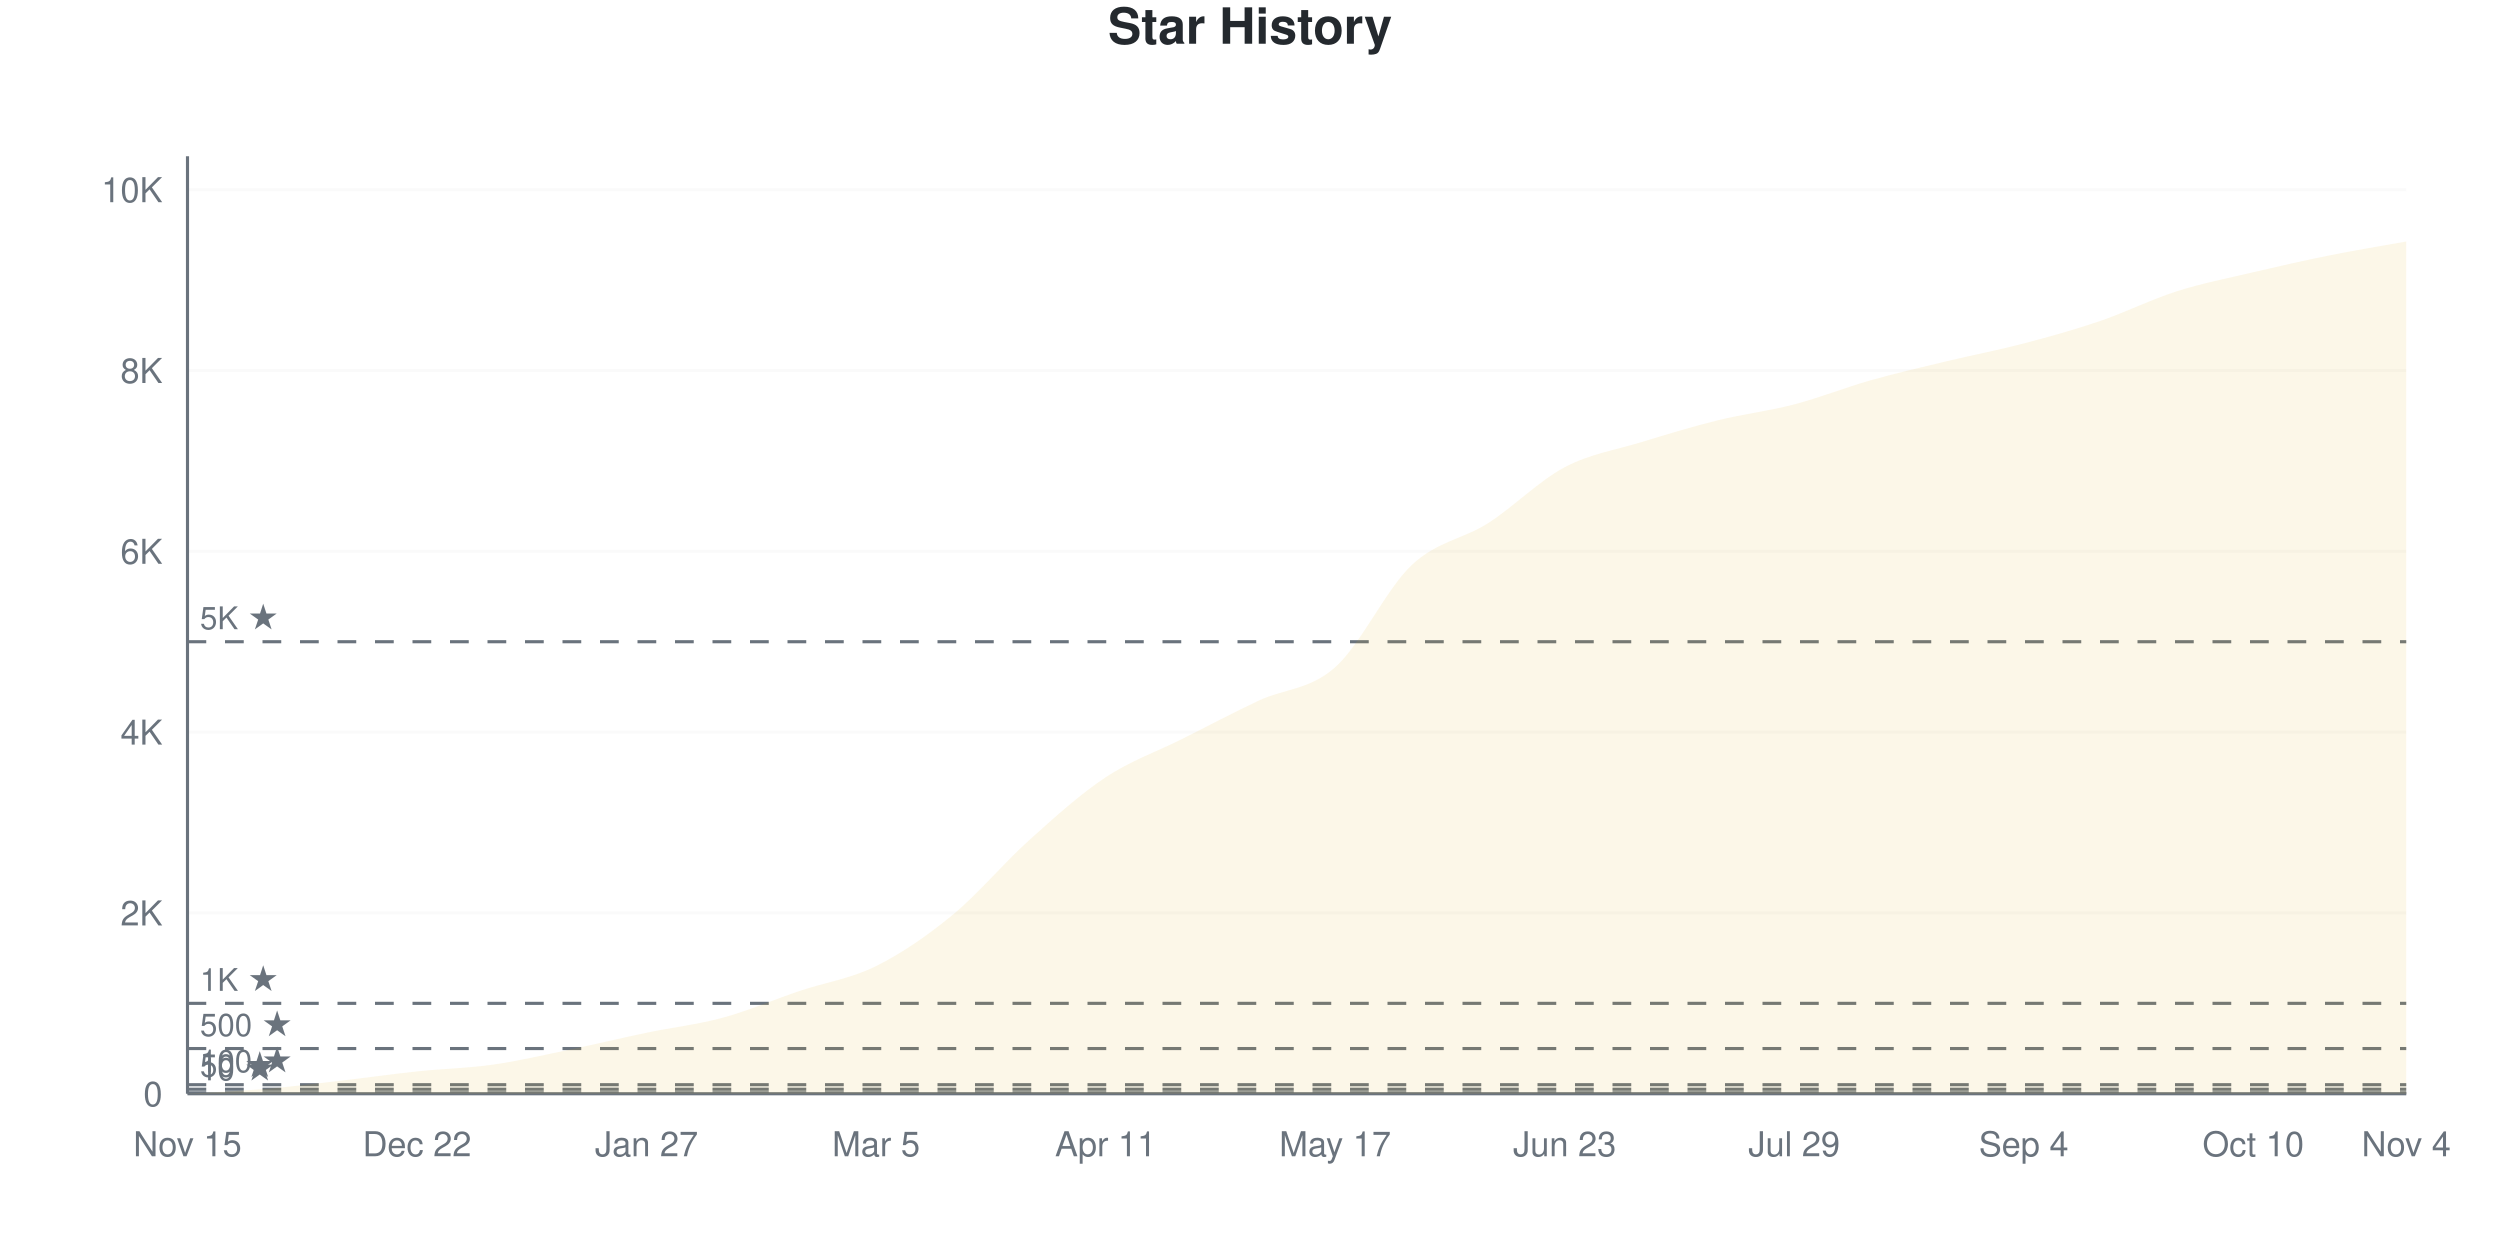
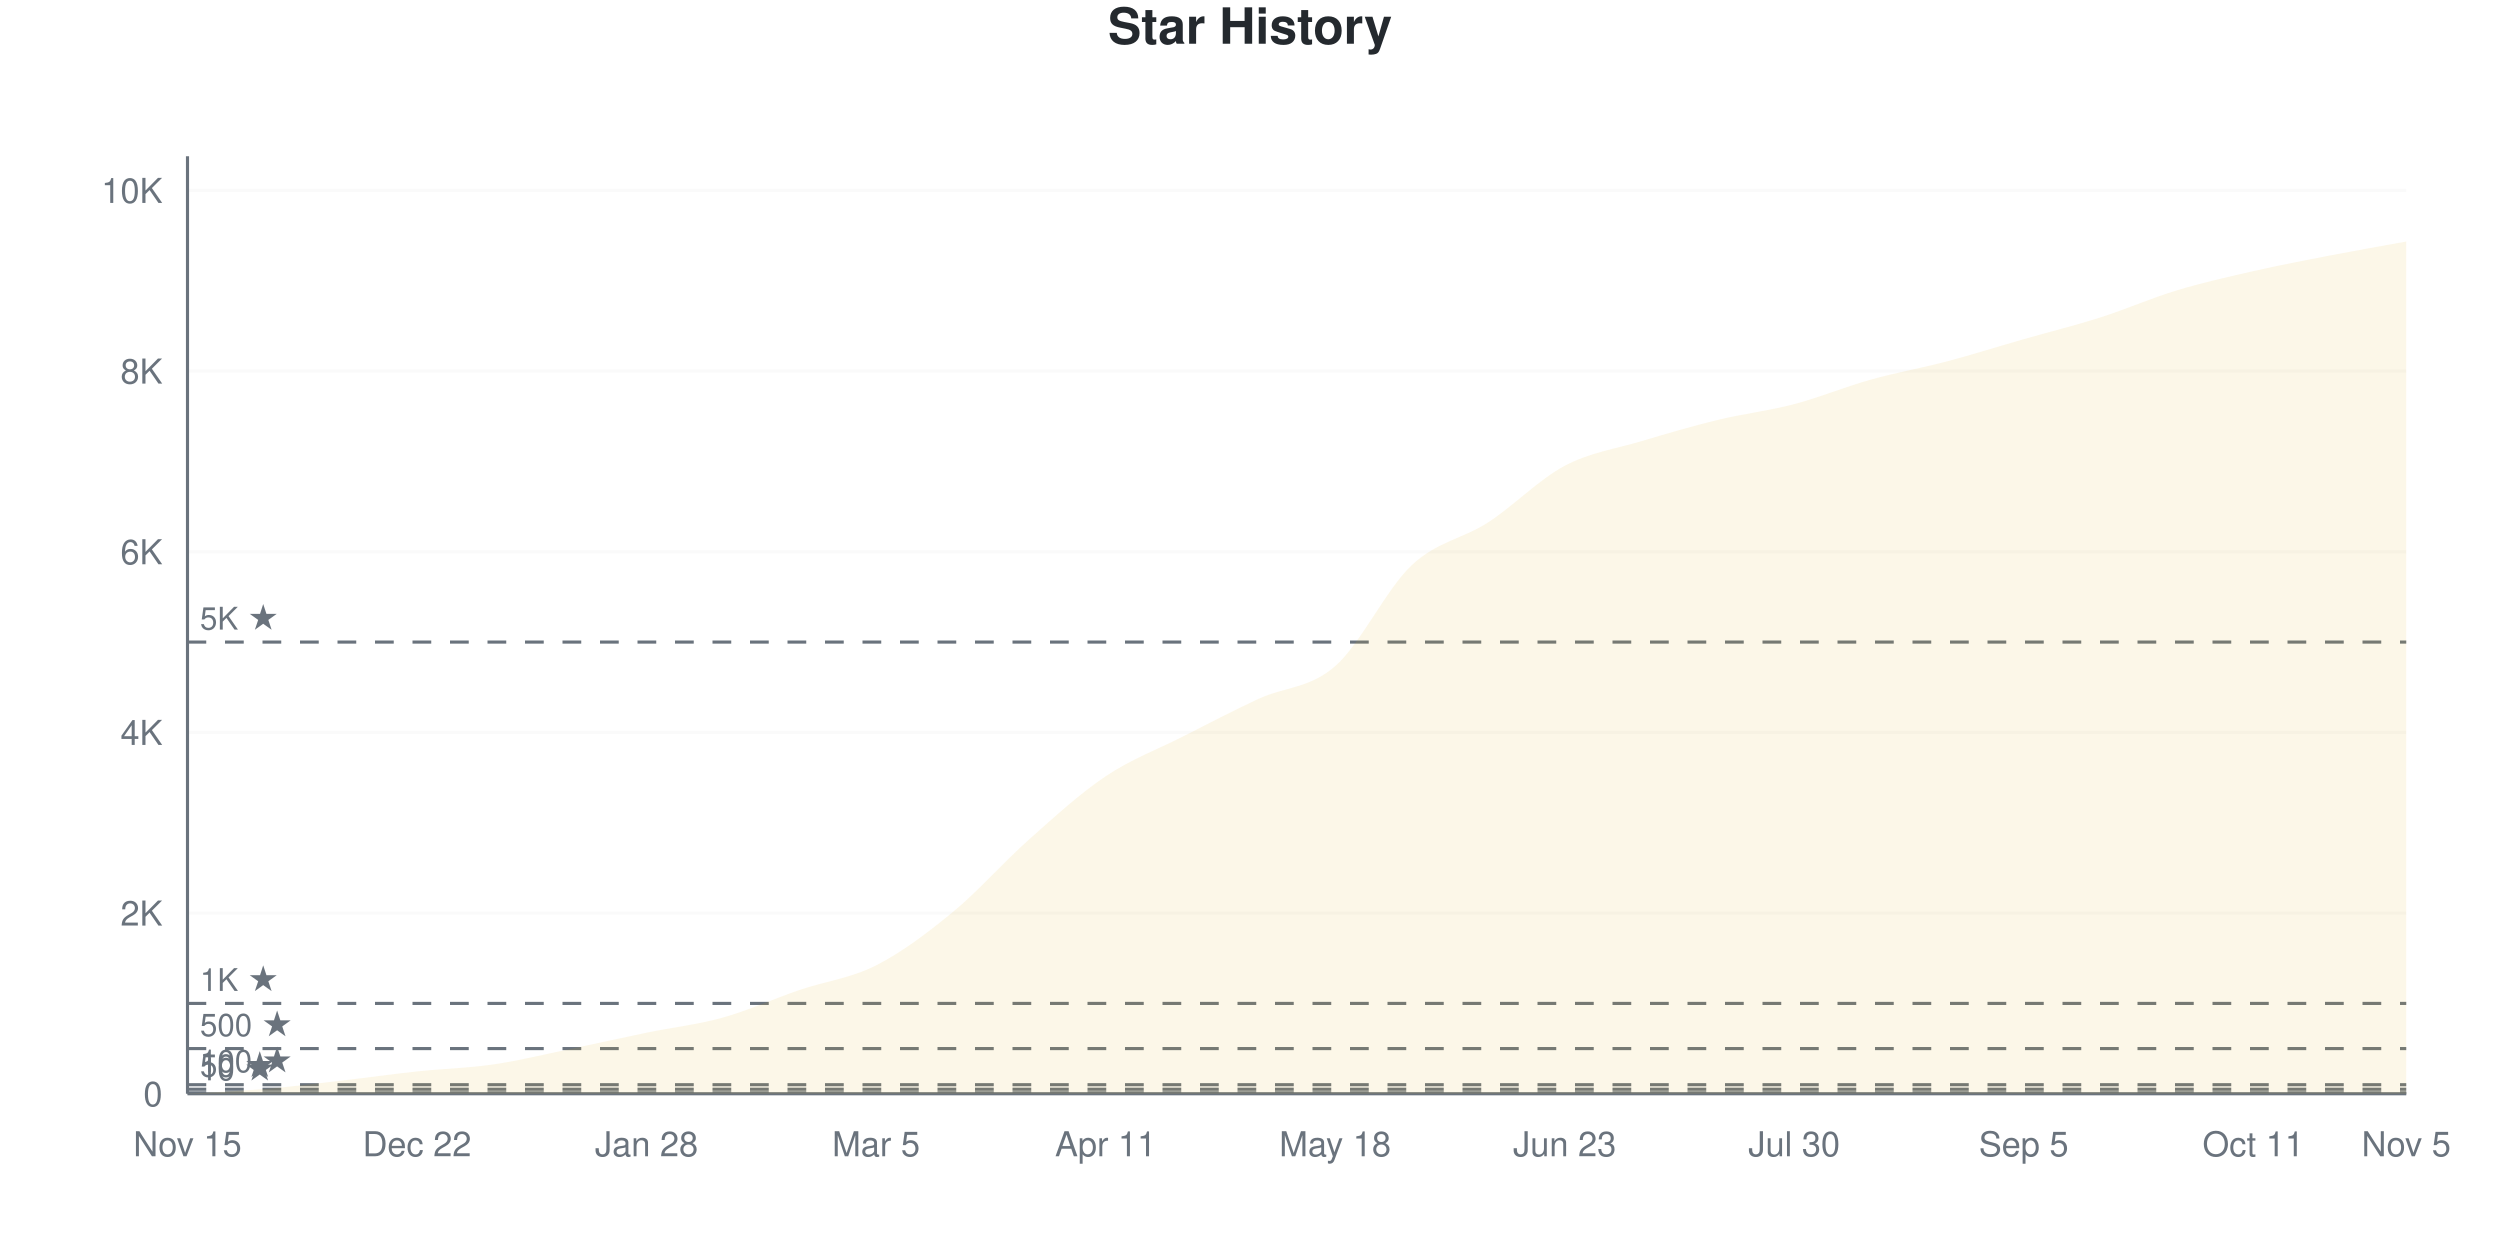
<svg xmlns="http://www.w3.org/2000/svg" viewBox="0 0 800 400" width="800" height="400">
  <style>
    @keyframes drawLine {
      to { stroke-dashoffset: 0; }
    }
    @keyframes fadeInPoint {
      from { opacity: 0; }
      to { opacity: 1; }
    }
    .data-line-0 {
      stroke-dasharray: 1171;
      stroke-dashoffset: 1171;
      animation: drawLine 2s ease-out forwards;
    }
    .data-point {
      opacity: 0;
      animation: fadeInPoint 0.5s ease-out forwards;
    }
    .chart-bg { fill: #fff; }
    .chart-text { fill: #24292e; }
    .chart-muted { fill: #6a737d; }
    .chart-grid { stroke: #eee; }
    .chart-axis { stroke: #6a737d; }
    @media (prefers-color-scheme: dark) {
      .chart-bg { fill: #0d1117; }
      .chart-text { fill: #e6edf3; }
      .chart-muted { fill: #8b949e; }
      .chart-grid { stroke: #21262d; }
      .chart-axis { stroke: #8b949e; }
    }
  </style>
  <rect width="800" height="400" class="chart-bg" />
  <text x="400" y="14" text-anchor="middle" class="chart-text" font-size="16" font-weight="bold" font-family="-apple-system, BlinkMacSystemFont, 'Segoe UI', Helvetica, Arial, sans-serif">Star History</text>
  <g class="grid">
    <line x1="60" y1="350" x2="770" y2="350" class="chart-grid" stroke-opacity="0.3" />
    <text x="52" y="354" text-anchor="end" class="chart-muted" font-size="11" font-family="-apple-system, BlinkMacSystemFont, 'Segoe UI', Helvetica, Arial, sans-serif">0</text>
-     <line x1="60" y1="292.141" x2="770" y2="292.141" class="chart-grid" stroke-opacity="0.3" />
-     <text x="52" y="296.141" text-anchor="end" class="chart-muted" font-size="11" font-family="-apple-system, BlinkMacSystemFont, 'Segoe UI', Helvetica, Arial, sans-serif">2K</text>
-     <line x1="60" y1="234.282" x2="770" y2="234.282" class="chart-grid" stroke-opacity="0.3" />
-     <text x="52" y="238.282" text-anchor="end" class="chart-muted" font-size="11" font-family="-apple-system, BlinkMacSystemFont, 'Segoe UI', Helvetica, Arial, sans-serif">4K</text>
-     <line x1="60" y1="176.422" x2="770" y2="176.422" class="chart-grid" stroke-opacity="0.3" />
-     <text x="52" y="180.422" text-anchor="end" class="chart-muted" font-size="11" font-family="-apple-system, BlinkMacSystemFont, 'Segoe UI', Helvetica, Arial, sans-serif">6K</text>
-     <line x1="60" y1="118.563" x2="770" y2="118.563" class="chart-grid" stroke-opacity="0.3" />
-     <text x="52" y="122.563" text-anchor="end" class="chart-muted" font-size="11" font-family="-apple-system, BlinkMacSystemFont, 'Segoe UI', Helvetica, Arial, sans-serif">8K</text>
-     <line x1="60" y1="60.704" x2="770" y2="60.704" class="chart-grid" stroke-opacity="0.3" />
-     <text x="52" y="64.704" text-anchor="end" class="chart-muted" font-size="11" font-family="-apple-system, BlinkMacSystemFont, 'Segoe UI', Helvetica, Arial, sans-serif">10K</text>
+     <line x1="60" y1="292.185" x2="770" y2="292.185" class="chart-grid" stroke-opacity="0.3" />
+     <text x="52" y="296.185" text-anchor="end" class="chart-muted" font-size="11" font-family="-apple-system, BlinkMacSystemFont, 'Segoe UI', Helvetica, Arial, sans-serif">2K</text>
+     <line x1="60" y1="234.371" x2="770" y2="234.371" class="chart-grid" stroke-opacity="0.3" />
+     <text x="52" y="238.371" text-anchor="end" class="chart-muted" font-size="11" font-family="-apple-system, BlinkMacSystemFont, 'Segoe UI', Helvetica, Arial, sans-serif">4K</text>
+     <line x1="60" y1="176.556" x2="770" y2="176.556" class="chart-grid" stroke-opacity="0.3" />
+     <text x="52" y="180.556" text-anchor="end" class="chart-muted" font-size="11" font-family="-apple-system, BlinkMacSystemFont, 'Segoe UI', Helvetica, Arial, sans-serif">6K</text>
+     <line x1="60" y1="118.742" x2="770" y2="118.742" class="chart-grid" stroke-opacity="0.3" />
+     <text x="52" y="122.742" text-anchor="end" class="chart-muted" font-size="11" font-family="-apple-system, BlinkMacSystemFont, 'Segoe UI', Helvetica, Arial, sans-serif">8K</text>
+     <line x1="60" y1="60.927" x2="770" y2="60.927" class="chart-grid" stroke-opacity="0.3" />
+     <text x="52" y="64.927" text-anchor="end" class="chart-muted" font-size="11" font-family="-apple-system, BlinkMacSystemFont, 'Segoe UI', Helvetica, Arial, sans-serif">10K</text>
  </g>
  <g class="milestones">
    <line x1="60" y1="349.711" x2="770" y2="349.711" class="chart-axis" stroke-width="1" stroke-dasharray="6,6" />
    <text x="64" y="345.711" class="chart-muted" font-size="10" font-family="-apple-system, BlinkMacSystemFont, 'Segoe UI', Helvetica, Arial, sans-serif">10 ★</text>
-     <line x1="60" y1="348.554" x2="770" y2="348.554" class="chart-axis" stroke-width="1" stroke-dasharray="6,6" />
-     <text x="64" y="344.554" class="chart-muted" font-size="10" font-family="-apple-system, BlinkMacSystemFont, 'Segoe UI', Helvetica, Arial, sans-serif">50 ★</text>
-     <line x1="60" y1="347.107" x2="770" y2="347.107" class="chart-axis" stroke-width="1" stroke-dasharray="6,6" />
-     <text x="64" y="343.107" class="chart-muted" font-size="10" font-family="-apple-system, BlinkMacSystemFont, 'Segoe UI', Helvetica, Arial, sans-serif">100 ★</text>
-     <line x1="60" y1="335.535" x2="770" y2="335.535" class="chart-axis" stroke-width="1" stroke-dasharray="6,6" />
-     <text x="64" y="331.535" class="chart-muted" font-size="10" font-family="-apple-system, BlinkMacSystemFont, 'Segoe UI', Helvetica, Arial, sans-serif">500 ★</text>
-     <line x1="60" y1="321.07" x2="770" y2="321.07" class="chart-axis" stroke-width="1" stroke-dasharray="6,6" />
-     <text x="64" y="317.07" class="chart-muted" font-size="10" font-family="-apple-system, BlinkMacSystemFont, 'Segoe UI', Helvetica, Arial, sans-serif">1K ★</text>
-     <line x1="60" y1="205.352" x2="770" y2="205.352" class="chart-axis" stroke-width="1" stroke-dasharray="6,6" />
-     <text x="64" y="201.352" class="chart-muted" font-size="10" font-family="-apple-system, BlinkMacSystemFont, 'Segoe UI', Helvetica, Arial, sans-serif">5K ★</text>
+     <line x1="60" y1="348.555" x2="770" y2="348.555" class="chart-axis" stroke-width="1" stroke-dasharray="6,6" />
+     <text x="64" y="344.555" class="chart-muted" font-size="10" font-family="-apple-system, BlinkMacSystemFont, 'Segoe UI', Helvetica, Arial, sans-serif">50 ★</text>
+     <line x1="60" y1="347.109" x2="770" y2="347.109" class="chart-axis" stroke-width="1" stroke-dasharray="6,6" />
+     <text x="64" y="343.109" class="chart-muted" font-size="10" font-family="-apple-system, BlinkMacSystemFont, 'Segoe UI', Helvetica, Arial, sans-serif">100 ★</text>
+     <line x1="60" y1="335.546" x2="770" y2="335.546" class="chart-axis" stroke-width="1" stroke-dasharray="6,6" />
+     <text x="64" y="331.546" class="chart-muted" font-size="10" font-family="-apple-system, BlinkMacSystemFont, 'Segoe UI', Helvetica, Arial, sans-serif">500 ★</text>
+     <line x1="60" y1="321.093" x2="770" y2="321.093" class="chart-axis" stroke-width="1" stroke-dasharray="6,6" />
+     <text x="64" y="317.093" class="chart-muted" font-size="10" font-family="-apple-system, BlinkMacSystemFont, 'Segoe UI', Helvetica, Arial, sans-serif">1K ★</text>
+     <line x1="60" y1="205.463" x2="770" y2="205.463" class="chart-axis" stroke-width="1" stroke-dasharray="6,6" />
+     <text x="64" y="201.463" class="chart-muted" font-size="10" font-family="-apple-system, BlinkMacSystemFont, 'Segoe UI', Helvetica, Arial, sans-serif">5K ★</text>
  </g>
  <g class="x-axis">
    <text x="60" y="370" text-anchor="middle" class="chart-muted" font-size="11" font-family="-apple-system, BlinkMacSystemFont, 'Segoe UI', Helvetica, Arial, sans-serif">Nov 15</text>
    <text x="133.448" y="370" text-anchor="middle" class="chart-muted" font-size="11" font-family="-apple-system, BlinkMacSystemFont, 'Segoe UI', Helvetica, Arial, sans-serif">Dec 22</text>
-     <text x="206.897" y="370" text-anchor="middle" class="chart-muted" font-size="11" font-family="-apple-system, BlinkMacSystemFont, 'Segoe UI', Helvetica, Arial, sans-serif">Jan 27</text>
+     <text x="206.897" y="370" text-anchor="middle" class="chart-muted" font-size="11" font-family="-apple-system, BlinkMacSystemFont, 'Segoe UI', Helvetica, Arial, sans-serif">Jan 28</text>
    <text x="280.345" y="370" text-anchor="middle" class="chart-muted" font-size="11" font-family="-apple-system, BlinkMacSystemFont, 'Segoe UI', Helvetica, Arial, sans-serif">Mar 5</text>
    <text x="353.793" y="370" text-anchor="middle" class="chart-muted" font-size="11" font-family="-apple-system, BlinkMacSystemFont, 'Segoe UI', Helvetica, Arial, sans-serif">Apr 11</text>
-     <text x="427.241" y="370" text-anchor="middle" class="chart-muted" font-size="11" font-family="-apple-system, BlinkMacSystemFont, 'Segoe UI', Helvetica, Arial, sans-serif">May 17</text>
+     <text x="427.241" y="370" text-anchor="middle" class="chart-muted" font-size="11" font-family="-apple-system, BlinkMacSystemFont, 'Segoe UI', Helvetica, Arial, sans-serif">May 18</text>
    <text x="500.69" y="370" text-anchor="middle" class="chart-muted" font-size="11" font-family="-apple-system, BlinkMacSystemFont, 'Segoe UI', Helvetica, Arial, sans-serif">Jun 23</text>
-     <text x="574.138" y="370" text-anchor="middle" class="chart-muted" font-size="11" font-family="-apple-system, BlinkMacSystemFont, 'Segoe UI', Helvetica, Arial, sans-serif">Jul 29</text>
-     <text x="647.586" y="370" text-anchor="middle" class="chart-muted" font-size="11" font-family="-apple-system, BlinkMacSystemFont, 'Segoe UI', Helvetica, Arial, sans-serif">Sep 4</text>
-     <text x="721.034" y="370" text-anchor="middle" class="chart-muted" font-size="11" font-family="-apple-system, BlinkMacSystemFont, 'Segoe UI', Helvetica, Arial, sans-serif">Oct 10</text>
-     <text x="770" y="370" text-anchor="middle" class="chart-muted" font-size="11" font-family="-apple-system, BlinkMacSystemFont, 'Segoe UI', Helvetica, Arial, sans-serif">Nov 4</text>
+     <text x="574.138" y="370" text-anchor="middle" class="chart-muted" font-size="11" font-family="-apple-system, BlinkMacSystemFont, 'Segoe UI', Helvetica, Arial, sans-serif">Jul 30</text>
+     <text x="647.586" y="370" text-anchor="middle" class="chart-muted" font-size="11" font-family="-apple-system, BlinkMacSystemFont, 'Segoe UI', Helvetica, Arial, sans-serif">Sep 5</text>
+     <text x="721.034" y="370" text-anchor="middle" class="chart-muted" font-size="11" font-family="-apple-system, BlinkMacSystemFont, 'Segoe UI', Helvetica, Arial, sans-serif">Oct 11</text>
+     <text x="770" y="370" text-anchor="middle" class="chart-muted" font-size="11" font-family="-apple-system, BlinkMacSystemFont, 'Segoe UI', Helvetica, Arial, sans-serif">Nov 5</text>
  </g>
  <line x1="60" y1="50" x2="60" y2="350" class="chart-axis" stroke-width="1" />
  <line x1="60" y1="350" x2="770" y2="350" class="chart-axis" stroke-width="1" />
-   <path d="M60,350 L60,349.971 C68.161,349.479 76.322,349.185 84.483,348.496 C92.644,347.806 100.805,346.774 108.966,345.834 C117.126,344.894 125.287,343.717 133.448,342.854 C141.609,341.991 149.77,341.823 157.931,340.656 C166.092,339.489 174.253,337.551 182.414,335.853 C190.575,334.156 198.736,332.175 206.897,330.473 C215.057,328.77 223.218,327.869 231.379,325.641 C239.54,323.414 247.701,319.855 255.862,317.107 C264.023,314.359 272.184,313.206 280.345,309.151 C288.506,305.096 296.667,299.489 304.828,292.777 C312.989,286.066 321.149,276.22 329.31,268.881 C337.471,261.543 345.632,254.147 353.793,248.746 C361.954,243.346 370.115,240.569 378.276,236.48 C386.437,232.392 394.598,228.038 402.759,224.214 C410.92,220.391 419.08,220.767 427.241,213.539 C435.402,206.311 443.563,188.539 451.724,180.849 C459.885,173.158 468.046,172.618 476.207,167.396 C484.368,162.175 492.529,153.833 500.69,149.518 C508.851,145.203 517.011,144.007 525.172,141.504 C533.333,139.002 541.494,136.519 549.655,134.503 C557.816,132.488 565.977,131.548 574.138,129.412 C582.299,127.276 590.46,123.997 598.621,121.688 C606.782,119.378 614.943,117.517 623.103,115.554 C631.264,113.592 639.425,112.054 647.586,109.913 C655.747,107.772 663.908,105.492 672.069,102.71 C680.23,99.928 688.391,95.82 696.552,93.221 C704.713,90.622 712.874,89.036 721.034,87.117 C729.195,85.198 737.356,83.346 745.517,81.707 C753.678,80.068 761.839,78.756 770,77.281 L770,350 L60,350 Z" fill="#dfb317" fill-opacity="0.1" />
-   <path d="M60,350 L60,349.971 C68.161,349.479 76.322,349.185 84.483,348.496 C92.644,347.806 100.805,346.774 108.966,345.834 C117.126,344.894 125.287,343.717 133.448,342.854 C141.609,341.991 149.77,341.823 157.931,340.656 C166.092,339.489 174.253,337.551 182.414,335.853 C190.575,334.156 198.736,332.175 206.897,330.473 C215.057,328.77 223.218,327.869 231.379,325.641 C239.54,323.414 247.701,319.855 255.862,317.107 C264.023,314.359 272.184,313.206 280.345,309.151 C288.506,305.096 296.667,299.489 304.828,292.777 C312.989,286.066 321.149,276.22 329.31,268.881 C337.471,261.543 345.632,254.147 353.793,248.746 C361.954,243.346 370.115,240.569 378.276,236.48 C386.437,232.392 394.598,228.038 402.759,224.214 C410.92,220.391 419.08,220.767 427.241,213.539 C435.402,206.311 443.563,188.539 451.724,180.849 C459.885,173.158 468.046,172.618 476.207,167.396 C484.368,162.175 492.529,153.833 500.69,149.518 C508.851,145.203 517.011,144.007 525.172,141.504 C533.333,139.002 541.494,136.519 549.655,134.503 C557.816,132.488 565.977,131.548 574.138,129.412 C582.299,127.276 590.46,123.997 598.621,121.688 C606.782,119.378 614.943,117.517 623.103,115.554 C631.264,113.592 639.425,112.054 647.586,109.913 C655.747,107.772 663.908,105.492 672.069,102.71 C680.23,99.928 688.391,95.82 696.552,93.221 C704.713,90.622 712.874,89.036 721.034,87.117 C729.195,85.198 737.356,83.346 745.517,81.707 C753.678,80.068 761.839,78.756 770,77.281" fill="none" stroke="#dfb317" stroke-width="2.5" class="data-line-0" />
+   <path d="M60,350 L60,349.971 C68.161,349.48 76.322,349.186 84.483,348.497 C92.644,347.808 100.805,346.777 108.966,345.837 C117.126,344.898 125.287,343.732 133.448,342.86 C141.609,341.988 149.77,341.8 157.931,340.605 C166.092,339.41 174.253,337.382 182.414,335.691 C190.575,334 198.736,332.14 206.897,330.459 C215.057,328.777 223.218,327.881 231.379,325.602 C239.54,323.323 247.701,319.565 255.862,316.786 C264.023,314.006 272.184,313.066 280.345,308.923 C288.506,304.779 296.667,298.641 304.828,291.925 C312.989,285.209 321.149,275.877 329.31,268.626 C337.471,261.375 345.632,253.888 353.793,248.42 C361.954,242.951 370.115,239.95 378.276,235.816 C386.437,231.682 394.598,227.39 402.759,223.617 C410.92,219.845 419.08,220.303 427.241,213.182 C435.402,206.061 443.563,188.562 451.724,180.892 C459.885,173.222 468.046,172.466 476.207,167.161 C484.368,161.857 492.529,153.392 500.69,149.065 C508.851,144.739 517.011,143.65 525.172,141.203 C533.333,138.755 541.494,136.361 549.655,134.38 C557.816,132.4 565.977,131.47 574.138,129.322 C582.299,127.173 590.46,123.771 598.621,121.488 C606.782,119.204 614.943,117.778 623.103,115.62 C631.264,113.461 639.425,110.874 647.586,108.537 C655.747,106.201 663.908,104.201 672.069,101.6 C680.23,98.998 688.391,95.399 696.552,92.927 C704.713,90.456 712.874,88.63 721.034,86.77 C729.195,84.91 737.356,83.349 745.517,81.769 C753.678,80.189 761.839,78.782 770,77.288 L770,350 L60,350 Z" fill="#dfb317" fill-opacity="0.1" />
+   <path d="M60,350 L60,349.971 C68.161,349.48 76.322,349.186 84.483,348.497 C92.644,347.808 100.805,346.777 108.966,345.837 C117.126,344.898 125.287,343.732 133.448,342.86 C141.609,341.988 149.77,341.8 157.931,340.605 C166.092,339.41 174.253,337.382 182.414,335.691 C190.575,334 198.736,332.14 206.897,330.459 C215.057,328.777 223.218,327.881 231.379,325.602 C239.54,323.323 247.701,319.565 255.862,316.786 C264.023,314.006 272.184,313.066 280.345,308.923 C288.506,304.779 296.667,298.641 304.828,291.925 C312.989,285.209 321.149,275.877 329.31,268.626 C337.471,261.375 345.632,253.888 353.793,248.42 C361.954,242.951 370.115,239.95 378.276,235.816 C386.437,231.682 394.598,227.39 402.759,223.617 C410.92,219.845 419.08,220.303 427.241,213.182 C435.402,206.061 443.563,188.562 451.724,180.892 C459.885,173.222 468.046,172.466 476.207,167.161 C484.368,161.857 492.529,153.392 500.69,149.065 C508.851,144.739 517.011,143.65 525.172,141.203 C533.333,138.755 541.494,136.361 549.655,134.38 C557.816,132.4 565.977,131.47 574.138,129.322 C582.299,127.173 590.46,123.771 598.621,121.488 C606.782,119.204 614.943,117.778 623.103,115.62 C631.264,113.461 639.425,110.874 647.586,108.537 C655.747,106.201 663.908,104.201 672.069,101.6 C680.23,98.998 688.391,95.399 696.552,92.927 C704.713,90.456 712.874,88.63 721.034,86.77 C729.195,84.91 737.356,83.349 745.517,81.769 C753.678,80.189 761.839,78.782 770,77.288" fill="none" stroke="#dfb317" stroke-width="2.5" class="data-line-0" />
  <g class="points">
    <circle cx="60" cy="349.971" r="4" fill="#dfb317" class="data-point" style="animation-delay: 1.50s" />
-     <circle cx="84.483" cy="348.496" r="4" fill="#dfb317" class="data-point" style="animation-delay: 1.55s" />
-     <circle cx="108.966" cy="345.834" r="4" fill="#dfb317" class="data-point" style="animation-delay: 1.60s" />
-     <circle cx="133.448" cy="342.854" r="4" fill="#dfb317" class="data-point" style="animation-delay: 1.65s" />
-     <circle cx="157.931" cy="340.656" r="4" fill="#dfb317" class="data-point" style="animation-delay: 1.70s" />
-     <circle cx="182.414" cy="335.853" r="4" fill="#dfb317" class="data-point" style="animation-delay: 1.75s" />
-     <circle cx="206.897" cy="330.473" r="4" fill="#dfb317" class="data-point" style="animation-delay: 1.80s" />
-     <circle cx="231.379" cy="325.641" r="4" fill="#dfb317" class="data-point" style="animation-delay: 1.85s" />
-     <circle cx="255.862" cy="317.107" r="4" fill="#dfb317" class="data-point" style="animation-delay: 1.90s" />
-     <circle cx="280.345" cy="309.151" r="4" fill="#dfb317" class="data-point" style="animation-delay: 1.95s" />
-     <circle cx="304.828" cy="292.777" r="4" fill="#dfb317" class="data-point" style="animation-delay: 2.00s" />
-     <circle cx="329.31" cy="268.881" r="4" fill="#dfb317" class="data-point" style="animation-delay: 2.05s" />
-     <circle cx="353.793" cy="248.746" r="4" fill="#dfb317" class="data-point" style="animation-delay: 2.10s" />
-     <circle cx="378.276" cy="236.48" r="4" fill="#dfb317" class="data-point" style="animation-delay: 2.15s" />
-     <circle cx="402.759" cy="224.214" r="4" fill="#dfb317" class="data-point" style="animation-delay: 2.20s" />
-     <circle cx="427.241" cy="213.539" r="4" fill="#dfb317" class="data-point" style="animation-delay: 2.25s" />
-     <circle cx="451.724" cy="180.849" r="4" fill="#dfb317" class="data-point" style="animation-delay: 2.30s" />
-     <circle cx="476.207" cy="167.396" r="4" fill="#dfb317" class="data-point" style="animation-delay: 2.35s" />
-     <circle cx="500.69" cy="149.518" r="4" fill="#dfb317" class="data-point" style="animation-delay: 2.40s" />
-     <circle cx="525.172" cy="141.504" r="4" fill="#dfb317" class="data-point" style="animation-delay: 2.45s" />
-     <circle cx="549.655" cy="134.503" r="4" fill="#dfb317" class="data-point" style="animation-delay: 2.50s" />
-     <circle cx="574.138" cy="129.412" r="4" fill="#dfb317" class="data-point" style="animation-delay: 2.55s" />
-     <circle cx="598.621" cy="121.688" r="4" fill="#dfb317" class="data-point" style="animation-delay: 2.60s" />
-     <circle cx="623.103" cy="115.554" r="4" fill="#dfb317" class="data-point" style="animation-delay: 2.65s" />
-     <circle cx="647.586" cy="109.913" r="4" fill="#dfb317" class="data-point" style="animation-delay: 2.70s" />
-     <circle cx="672.069" cy="102.71" r="4" fill="#dfb317" class="data-point" style="animation-delay: 2.75s" />
-     <circle cx="696.552" cy="93.221" r="4" fill="#dfb317" class="data-point" style="animation-delay: 2.80s" />
-     <circle cx="721.034" cy="87.117" r="4" fill="#dfb317" class="data-point" style="animation-delay: 2.85s" />
-     <circle cx="745.517" cy="81.707" r="4" fill="#dfb317" class="data-point" style="animation-delay: 2.90s" />
-     <circle cx="770" cy="77.281" r="4" fill="#dfb317" class="data-point" style="animation-delay: 2.95s" />
+     <circle cx="84.483" cy="348.497" r="4" fill="#dfb317" class="data-point" style="animation-delay: 1.55s" />
+     <circle cx="108.966" cy="345.837" r="4" fill="#dfb317" class="data-point" style="animation-delay: 1.60s" />
+     <circle cx="133.448" cy="342.86" r="4" fill="#dfb317" class="data-point" style="animation-delay: 1.65s" />
+     <circle cx="157.931" cy="340.605" r="4" fill="#dfb317" class="data-point" style="animation-delay: 1.70s" />
+     <circle cx="182.414" cy="335.691" r="4" fill="#dfb317" class="data-point" style="animation-delay: 1.75s" />
+     <circle cx="206.897" cy="330.459" r="4" fill="#dfb317" class="data-point" style="animation-delay: 1.80s" />
+     <circle cx="231.379" cy="325.602" r="4" fill="#dfb317" class="data-point" style="animation-delay: 1.85s" />
+     <circle cx="255.862" cy="316.786" r="4" fill="#dfb317" class="data-point" style="animation-delay: 1.90s" />
+     <circle cx="280.345" cy="308.923" r="4" fill="#dfb317" class="data-point" style="animation-delay: 1.95s" />
+     <circle cx="304.828" cy="291.925" r="4" fill="#dfb317" class="data-point" style="animation-delay: 2.00s" />
+     <circle cx="329.31" cy="268.626" r="4" fill="#dfb317" class="data-point" style="animation-delay: 2.05s" />
+     <circle cx="353.793" cy="248.42" r="4" fill="#dfb317" class="data-point" style="animation-delay: 2.10s" />
+     <circle cx="378.276" cy="235.816" r="4" fill="#dfb317" class="data-point" style="animation-delay: 2.15s" />
+     <circle cx="402.759" cy="223.617" r="4" fill="#dfb317" class="data-point" style="animation-delay: 2.20s" />
+     <circle cx="427.241" cy="213.182" r="4" fill="#dfb317" class="data-point" style="animation-delay: 2.25s" />
+     <circle cx="451.724" cy="180.892" r="4" fill="#dfb317" class="data-point" style="animation-delay: 2.30s" />
+     <circle cx="476.207" cy="167.161" r="4" fill="#dfb317" class="data-point" style="animation-delay: 2.35s" />
+     <circle cx="500.69" cy="149.065" r="4" fill="#dfb317" class="data-point" style="animation-delay: 2.40s" />
+     <circle cx="525.172" cy="141.203" r="4" fill="#dfb317" class="data-point" style="animation-delay: 2.45s" />
+     <circle cx="549.655" cy="134.38" r="4" fill="#dfb317" class="data-point" style="animation-delay: 2.50s" />
+     <circle cx="574.138" cy="129.322" r="4" fill="#dfb317" class="data-point" style="animation-delay: 2.55s" />
+     <circle cx="598.621" cy="121.488" r="4" fill="#dfb317" class="data-point" style="animation-delay: 2.60s" />
+     <circle cx="623.103" cy="115.62" r="4" fill="#dfb317" class="data-point" style="animation-delay: 2.65s" />
+     <circle cx="647.586" cy="108.537" r="4" fill="#dfb317" class="data-point" style="animation-delay: 2.70s" />
+     <circle cx="672.069" cy="101.6" r="4" fill="#dfb317" class="data-point" style="animation-delay: 2.75s" />
+     <circle cx="696.552" cy="92.927" r="4" fill="#dfb317" class="data-point" style="animation-delay: 2.80s" />
+     <circle cx="721.034" cy="86.77" r="4" fill="#dfb317" class="data-point" style="animation-delay: 2.85s" />
+     <circle cx="745.517" cy="81.769" r="4" fill="#dfb317" class="data-point" style="animation-delay: 2.90s" />
+     <circle cx="770" cy="77.288" r="4" fill="#dfb317" class="data-point" style="animation-delay: 2.95s" />
  </g>
</svg>
